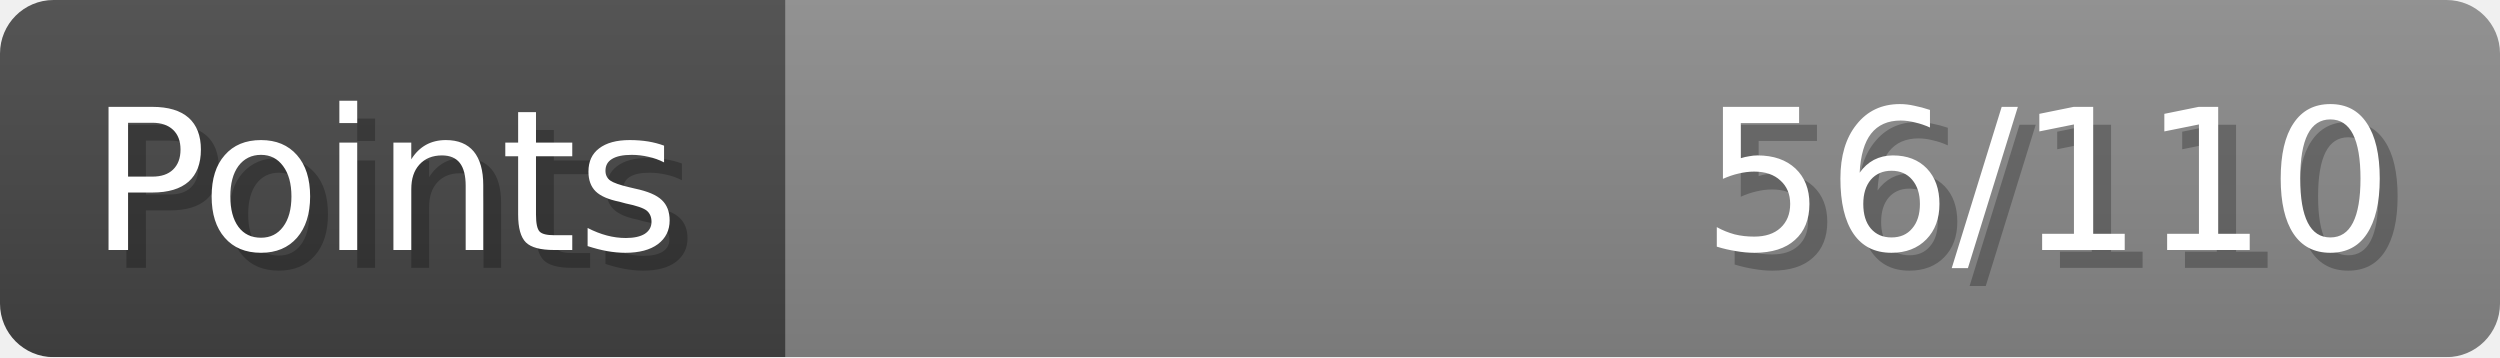
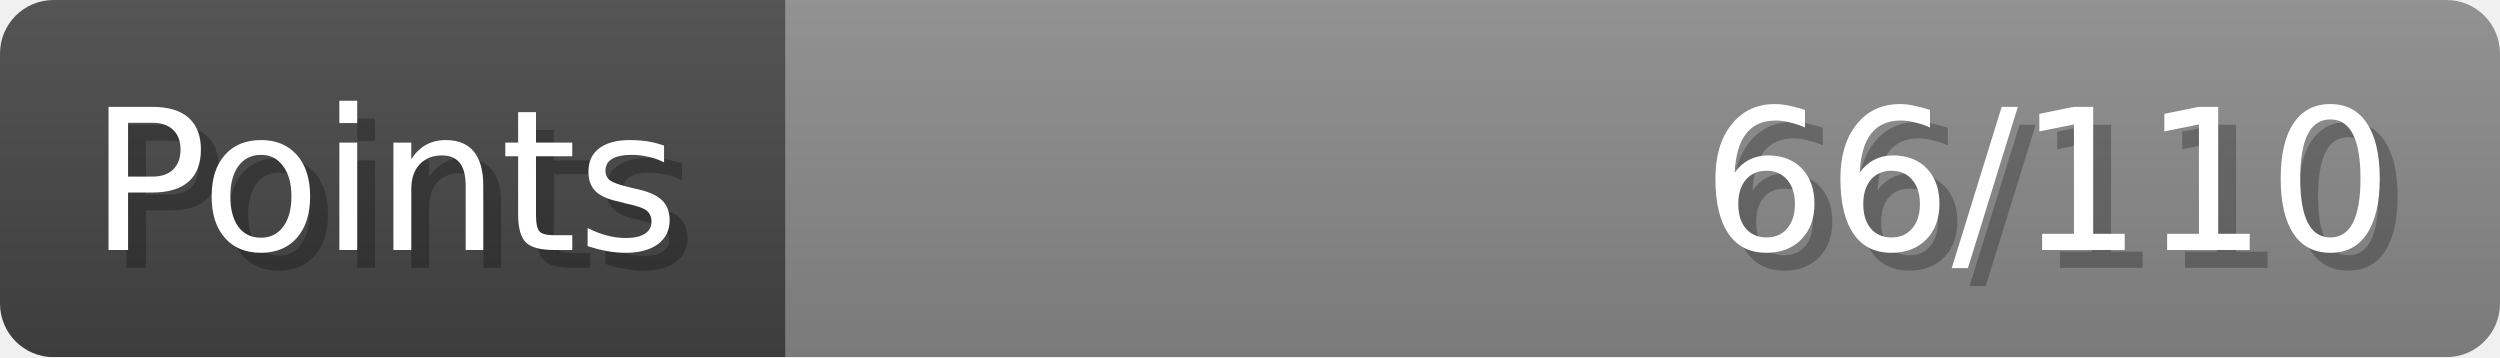
- <svg xmlns="http://www.w3.org/2000/svg" width="140px" height="20px" role="img" aria-label="Points: 56/110">
+ <svg xmlns="http://www.w3.org/2000/svg" width="140px" height="20px" role="img" aria-label="Points: 66/110">
  <linearGradient id="a" x2="0" y2="100%">
    <stop offset="0" stop-opacity=".1" stop-color="#EEE" />
    <stop offset="1" stop-opacity=".1" />
  </linearGradient>
  <mask id="m">
    <rect width="100%" height="100%" rx="3" fill="#FFF" />
  </mask>
  <g mask="url(#m)">
    <rect x="0" y="0" width="44" height="20" fill="#444" />
    <svg x="44" y="0" width="96" height="20">
      <rect width="100%" height="100%" fill="#888888" />
      <rect width="0%" height="100%" fill="#33CC11" transform="">
-         <animate attributeName="width" begin="0.5s" dur="600ms" from="0%" to="50%" repeatCount="1" fill="freeze" calcMode="spline" keyTimes="0; 1" keySplines="0.3, 0.61, 0.355, 1" />
+         <animate attributeName="width" begin="0.5s" dur="600ms" from="0%" to="60%" repeatCount="1" fill="freeze" calcMode="spline" keyTimes="0; 1" keySplines="0.3, 0.61, 0.355, 1" />
      </rect>
    </svg>
    <rect width="140" height="20" fill="url(#a)" />
  </g>
  <g aria-hidden="true" font-size="11" font-family="Verdana, DejaVu Sans, sans-serif" fill="#FFFFFF">
    <text x="6" y="15" fill="#000" opacity="0.25">Points</text>
    <text x="5" y="14">Points</text>
-     <text x="135" y="15" fill="#000" opacity="0.25" text-anchor="end">56/110</text>
-     <text x="134" y="14" text-anchor="end">56/110</text>
+     <text x="135" y="15" fill="#000" opacity="0.25" text-anchor="end">66/110</text>
+     <text x="134" y="14" text-anchor="end">66/110</text>
  </g>
</svg>
